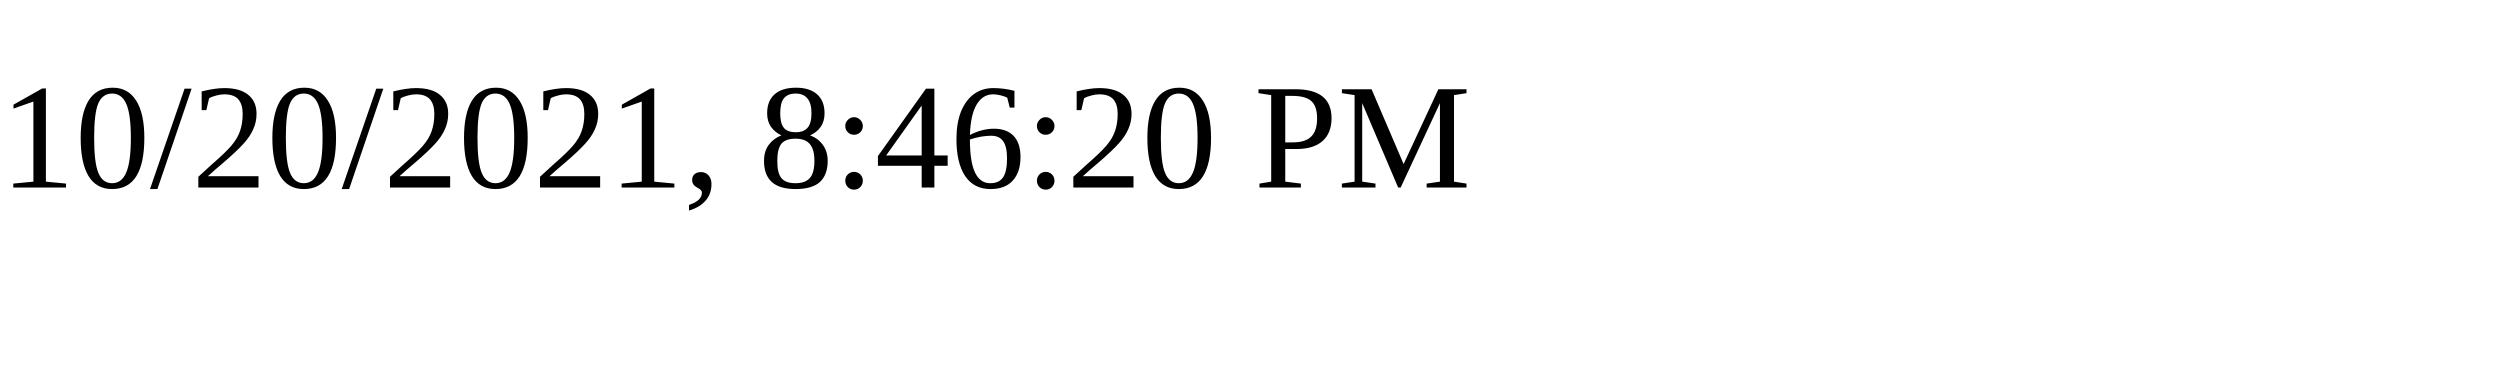
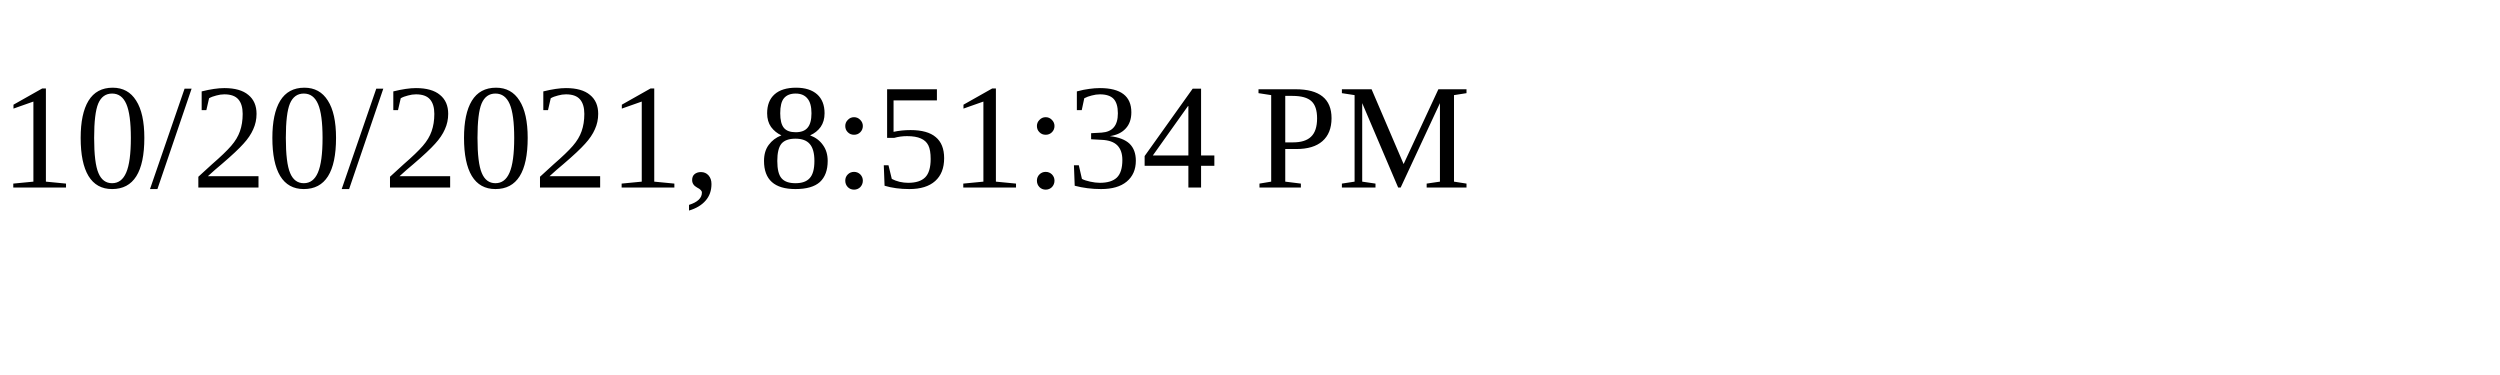
<svg xmlns="http://www.w3.org/2000/svg" height="30" width="200">
-   <text x="0" y="15">10/20/2021, 8:46:20 PM</text>
+   <text x="0" y="15">10/20/2021, 8:51:34 PM</text>
</svg>
